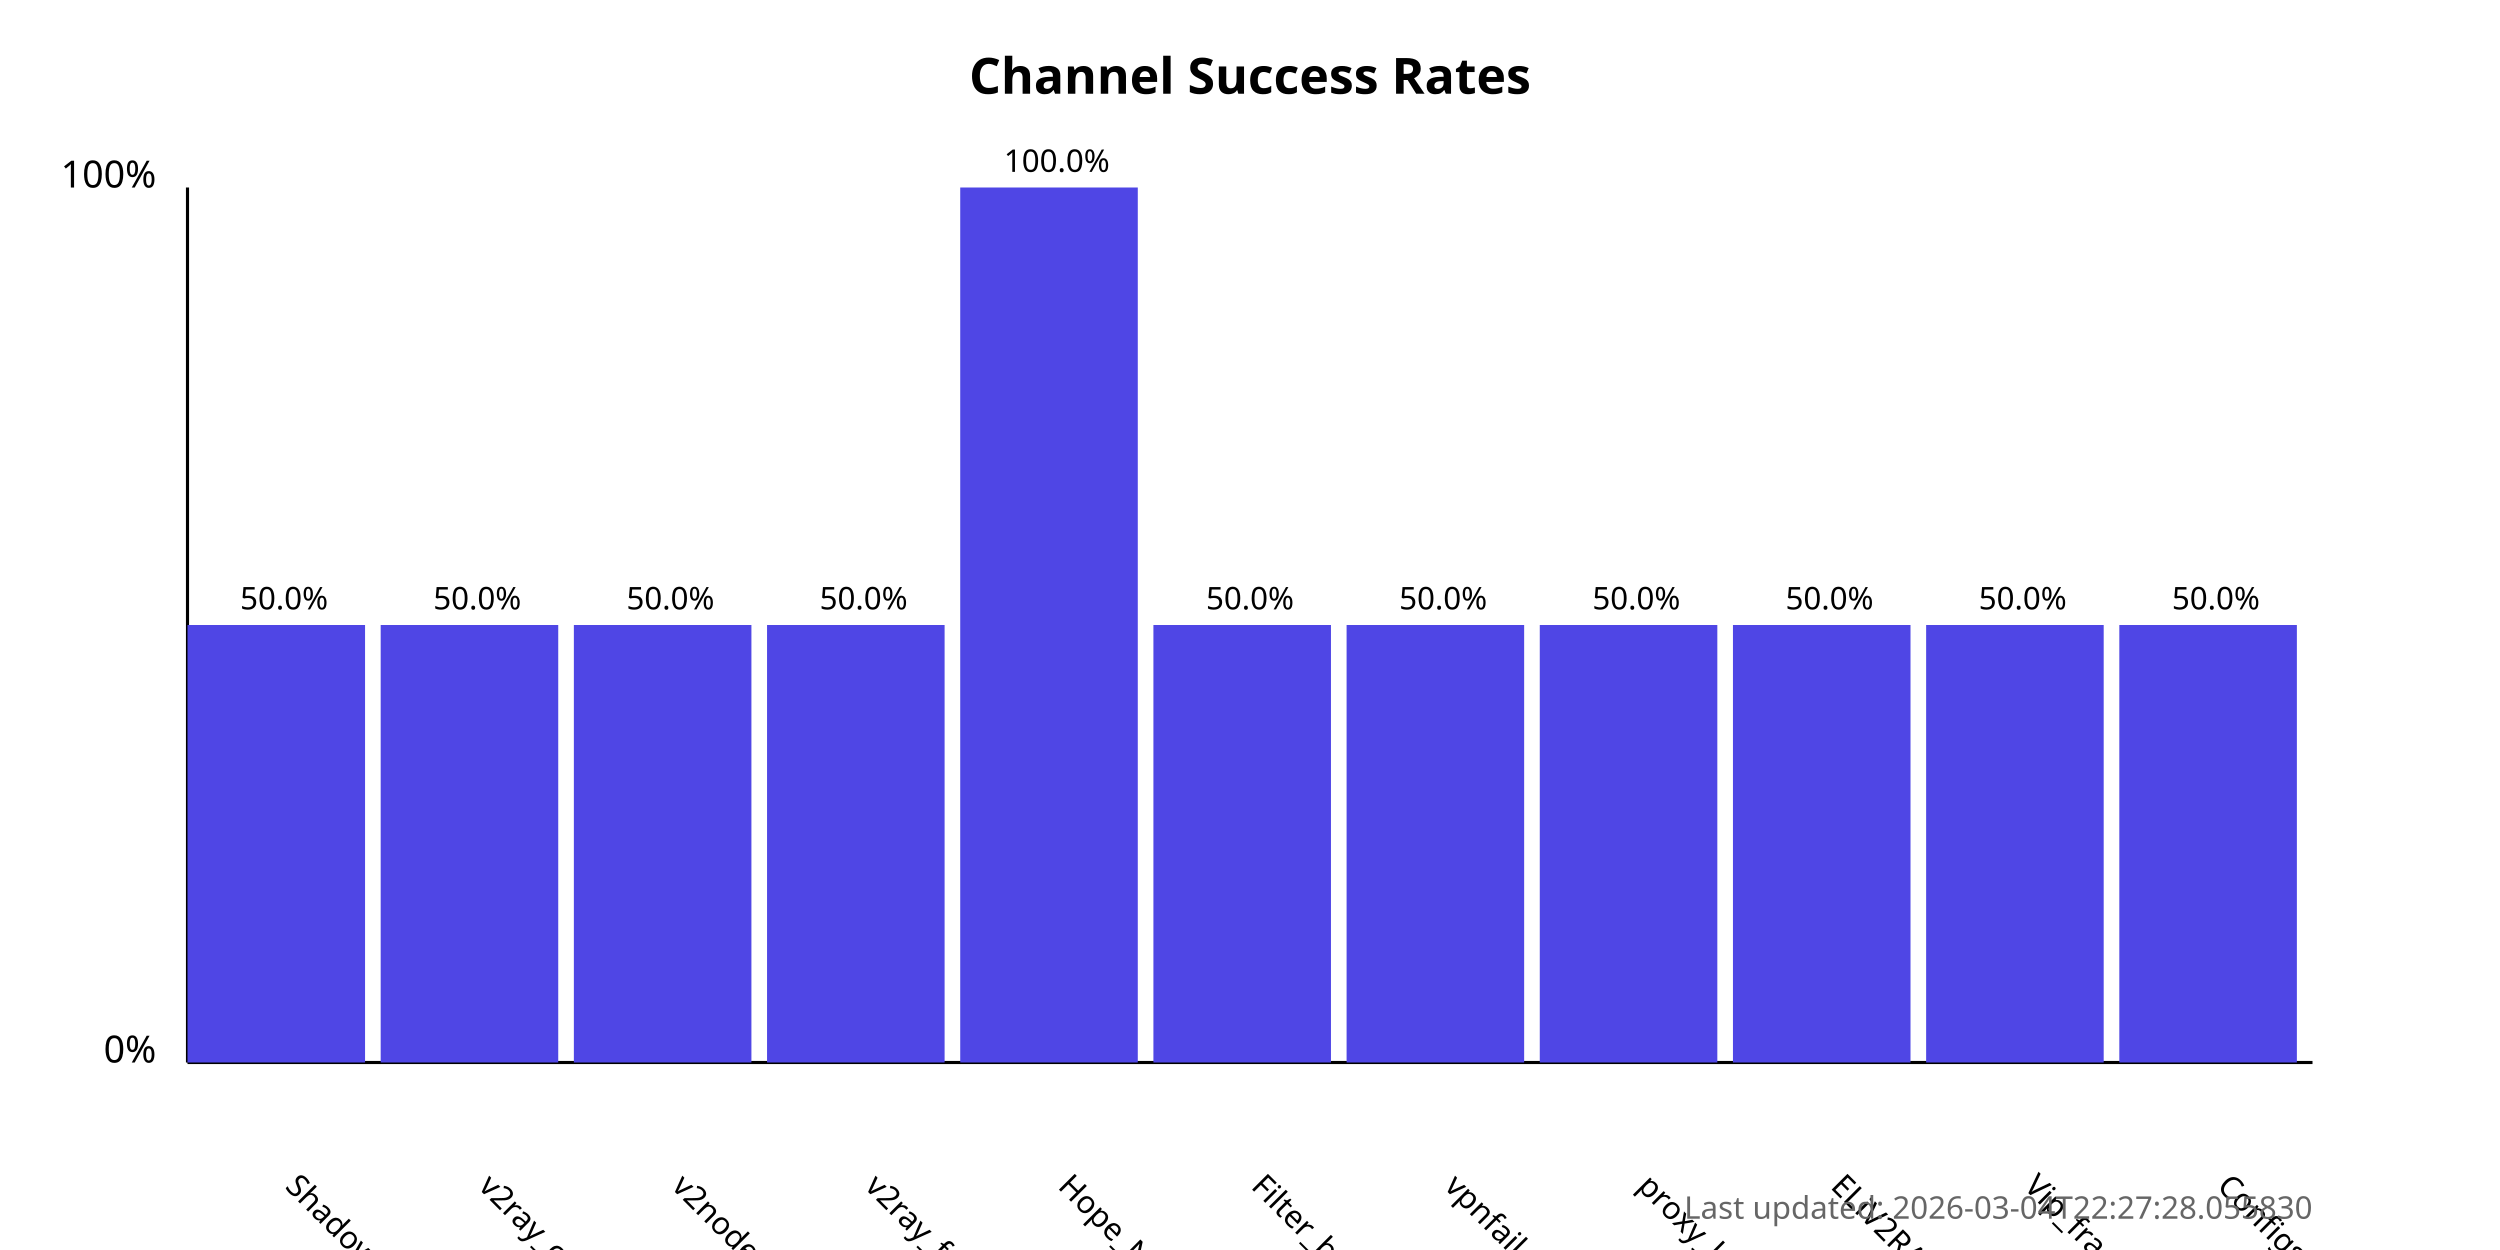
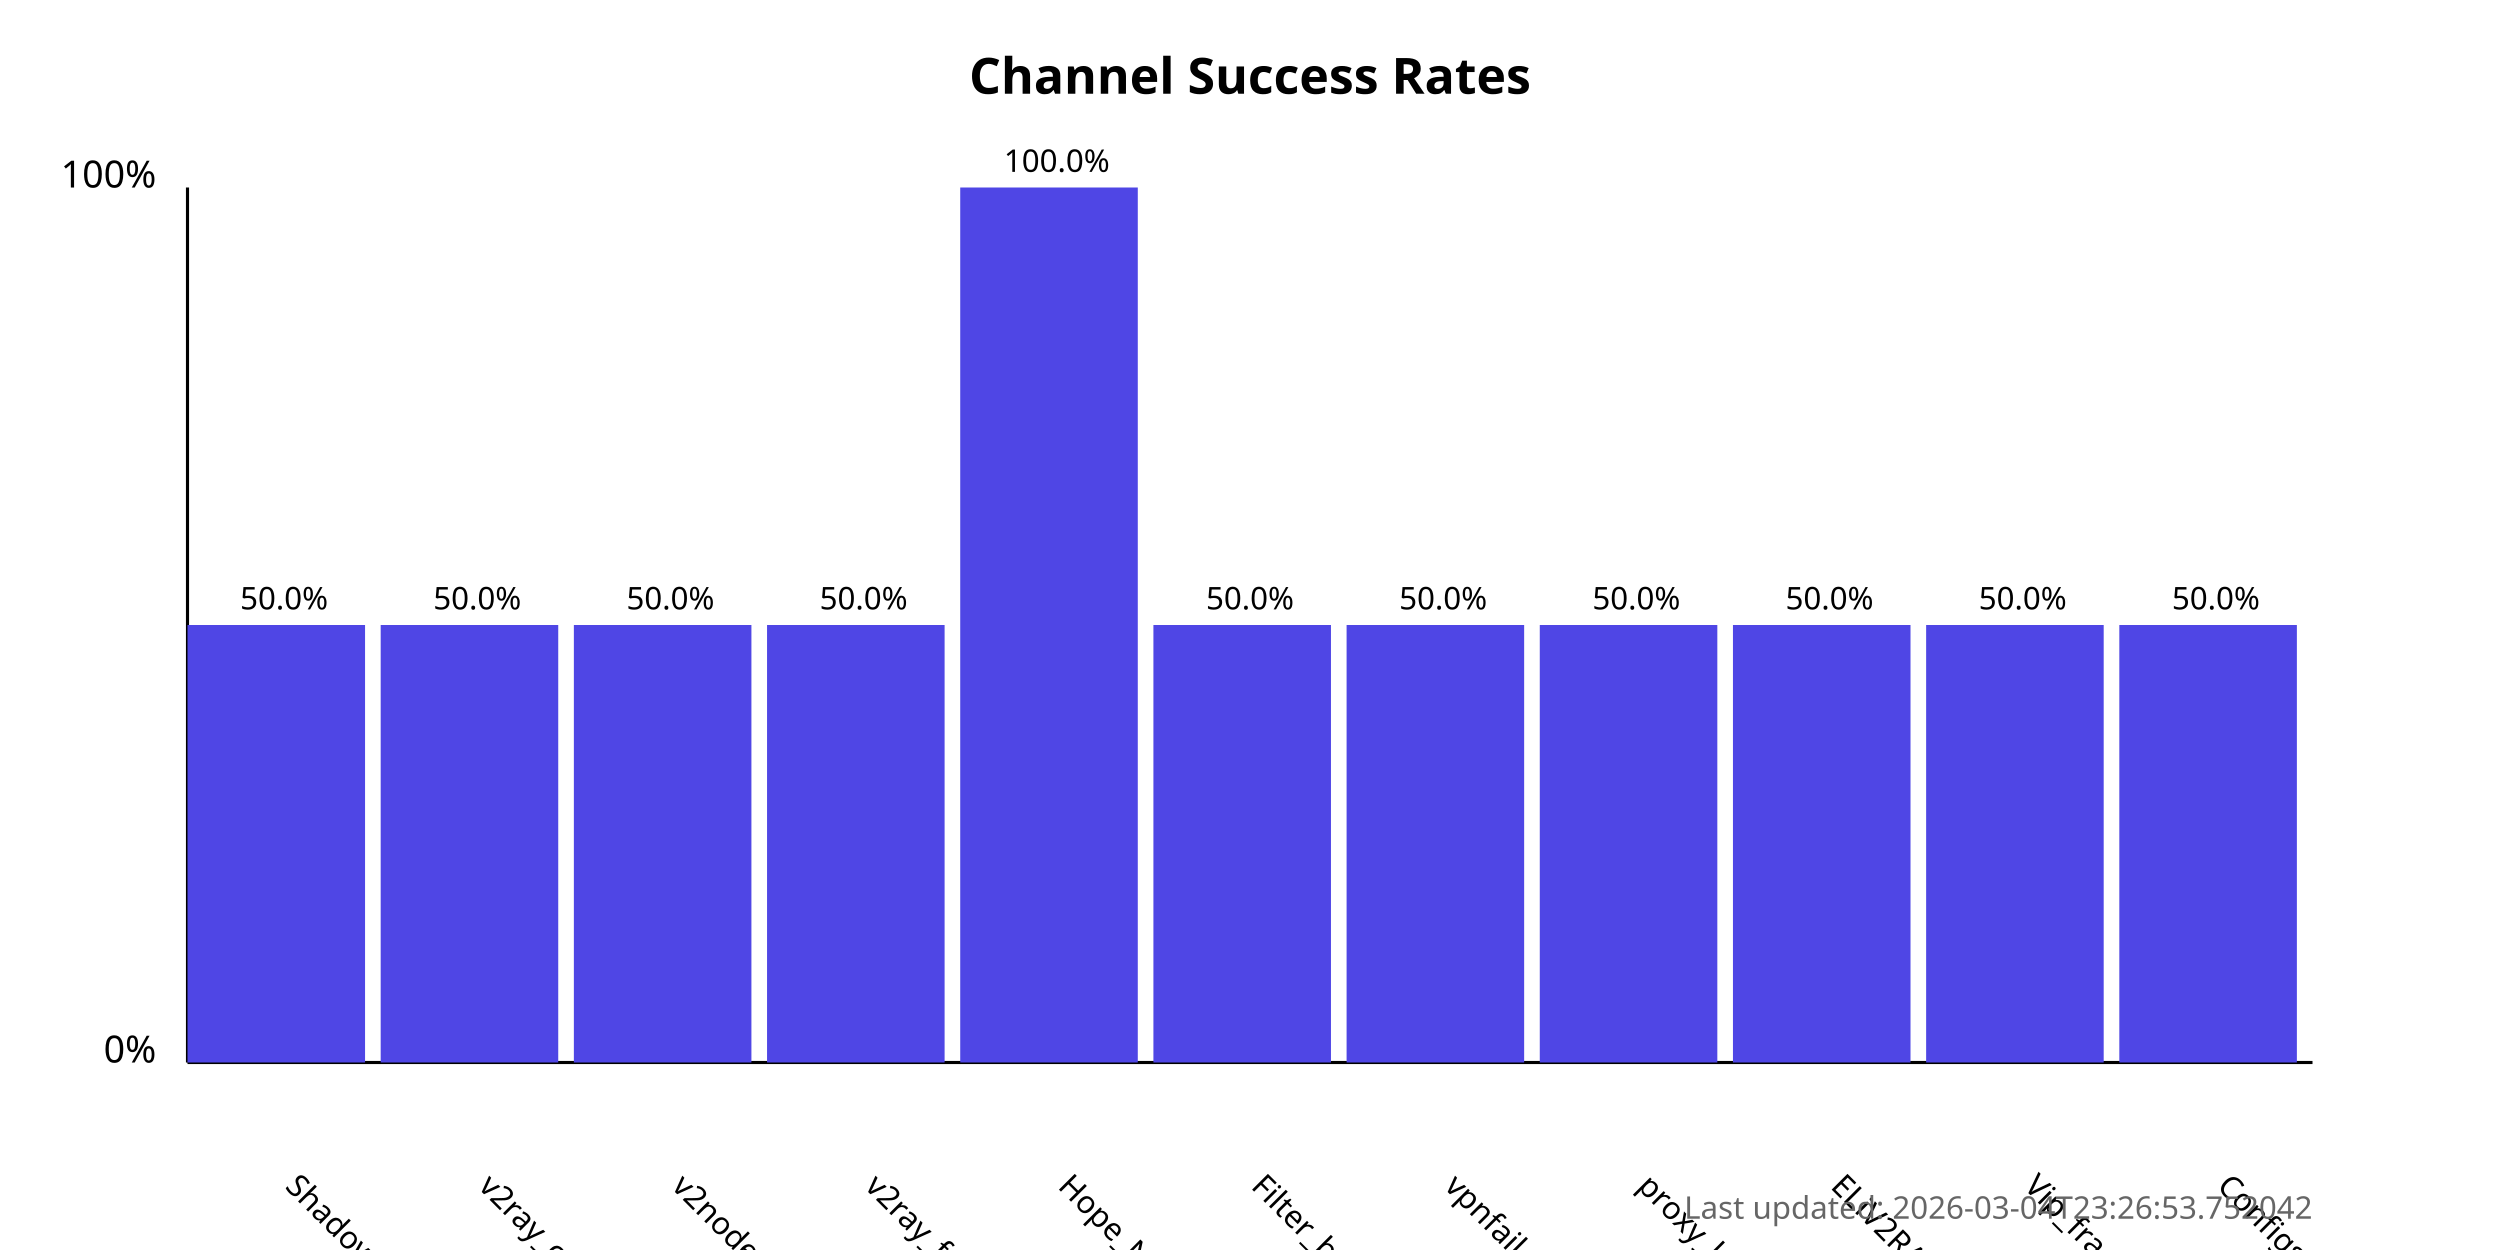
<svg xmlns="http://www.w3.org/2000/svg" width="800" height="400">
  <style>
            .chart-title { font: bold 16px sans-serif; }
            .axis-label { font: 12px sans-serif; }
            .tick-label { font: 10px sans-serif; }
            .bar { fill: #4f46e5; }
            .bar:hover { fill: #6366f1; }
            .timestamp { font: 10px sans-serif; fill: #666; }
        </style>
  <text x="400.0" y="30" text-anchor="middle" class="chart-title">
            Channel Success Rates
        </text>
  <line x1="60" y1="340" x2="60" y2="60" stroke="black" stroke-width="1" />
  <line x1="60" y1="340" x2="740" y2="340" stroke="black" stroke-width="1" />
  <text x="50" y="340" text-anchor="end" class="axis-label">0%</text>
  <text x="50" y="60" text-anchor="end" class="axis-label">100%</text>
  <g>
    <rect x="60" y="200.0" width="56.818" height="140.0" class="bar" />
    <text x="90.909" y="380" transform="rotate(45, 90.90909, 380)" text-anchor="start" class="tick-label">
                ShadowProxy66
            </text>
    <text x="90.909" y="195.0" text-anchor="middle" class="tick-label">
                50.0%
            </text>
  </g>
  <g>
    <rect x="121.818" y="200.0" width="56.818" height="140.0" class="bar" />
    <text x="152.727" y="380" transform="rotate(45, 152.7273, 380)" text-anchor="start" class="tick-label">
                v2ray_configs_pool
            </text>
    <text x="152.727" y="195.0" text-anchor="middle" class="tick-label">
                50.0%
            </text>
  </g>
  <g>
    <rect x="183.636" y="200.0" width="56.818" height="140.0" class="bar" />
    <text x="214.545" y="380" transform="rotate(45, 214.5455, 380)" text-anchor="start" class="tick-label">
                v2nodes
            </text>
    <text x="214.545" y="195.0" text-anchor="middle" class="tick-label">
                50.0%
            </text>
  </g>
  <g>
    <rect x="245.455" y="200.0" width="56.818" height="140.0" class="bar" />
    <text x="276.364" y="380" transform="rotate(45, 276.3636, 380)" text-anchor="start" class="tick-label">
                v2ray_free_conf
            </text>
    <text x="276.364" y="195.0" text-anchor="middle" class="tick-label">
                50.0%
            </text>
  </g>
  <g>
    <rect x="307.273" y="60.0" width="56.818" height="280.0" class="bar" />
    <text x="338.182" y="380" transform="rotate(45, 338.1818, 380)" text-anchor="start" class="tick-label">
                Hope_Net
            </text>
    <text x="338.182" y="55.0" text-anchor="middle" class="tick-label">
                100.0%
            </text>
  </g>
  <g>
    <rect x="369.091" y="200.0" width="56.818" height="140.0" class="bar" />
    <text x="400.0" y="380" transform="rotate(45, 400.0, 380)" text-anchor="start" class="tick-label">
                Filter_breaker
            </text>
    <text x="400.0" y="195.0" text-anchor="middle" class="tick-label">
                50.0%
            </text>
  </g>
  <g>
    <rect x="430.909" y="200.0" width="56.818" height="140.0" class="bar" />
    <text x="461.818" y="380" transform="rotate(45, 461.8182, 380)" text-anchor="start" class="tick-label">
                vpnfail_vless
            </text>
    <text x="461.818" y="195.0" text-anchor="middle" class="tick-label">
                50.0%
            </text>
  </g>
  <g>
    <rect x="492.727" y="200.0" width="56.818" height="140.0" class="bar" />
    <text x="523.636" y="380" transform="rotate(45, 523.6364, 380)" text-anchor="start" class="tick-label">
                proxy_kafee
            </text>
    <text x="523.636" y="195.0" text-anchor="middle" class="tick-label">
                50.0%
            </text>
  </g>
  <g>
    <rect x="554.545" y="200.0" width="56.818" height="140.0" class="bar" />
    <text x="585.455" y="380" transform="rotate(45, 585.4545, 380)" text-anchor="start" class="tick-label">
                ELiV2RAY
            </text>
    <text x="585.455" y="195.0" text-anchor="middle" class="tick-label">
                50.0%
            </text>
  </g>
  <g>
    <rect x="616.364" y="200.0" width="56.818" height="140.0" class="bar" />
    <text x="647.273" y="380" transform="rotate(45, 647.2727, 380)" text-anchor="start" class="tick-label">
                Vip_fragment_v2ray
            </text>
    <text x="647.273" y="195.0" text-anchor="middle" class="tick-label">
                50.0%
            </text>
  </g>
  <g>
    <rect x="678.182" y="200.0" width="56.818" height="140.0" class="bar" />
    <text x="709.091" y="380" transform="rotate(45, 709.0909, 380)" text-anchor="start" class="tick-label">
                ConfigsHubPlus
            </text>
    <text x="709.091" y="195.0" text-anchor="middle" class="tick-label">
                50.0%
            </text>
  </g>
  <text x="740" y="390" text-anchor="end" class="timestamp">
-             Last updated: 2026-03-04T22:27:28.055830
+             Last updated: 2026-03-04T23:26:53.752042
        </text>
</svg>
